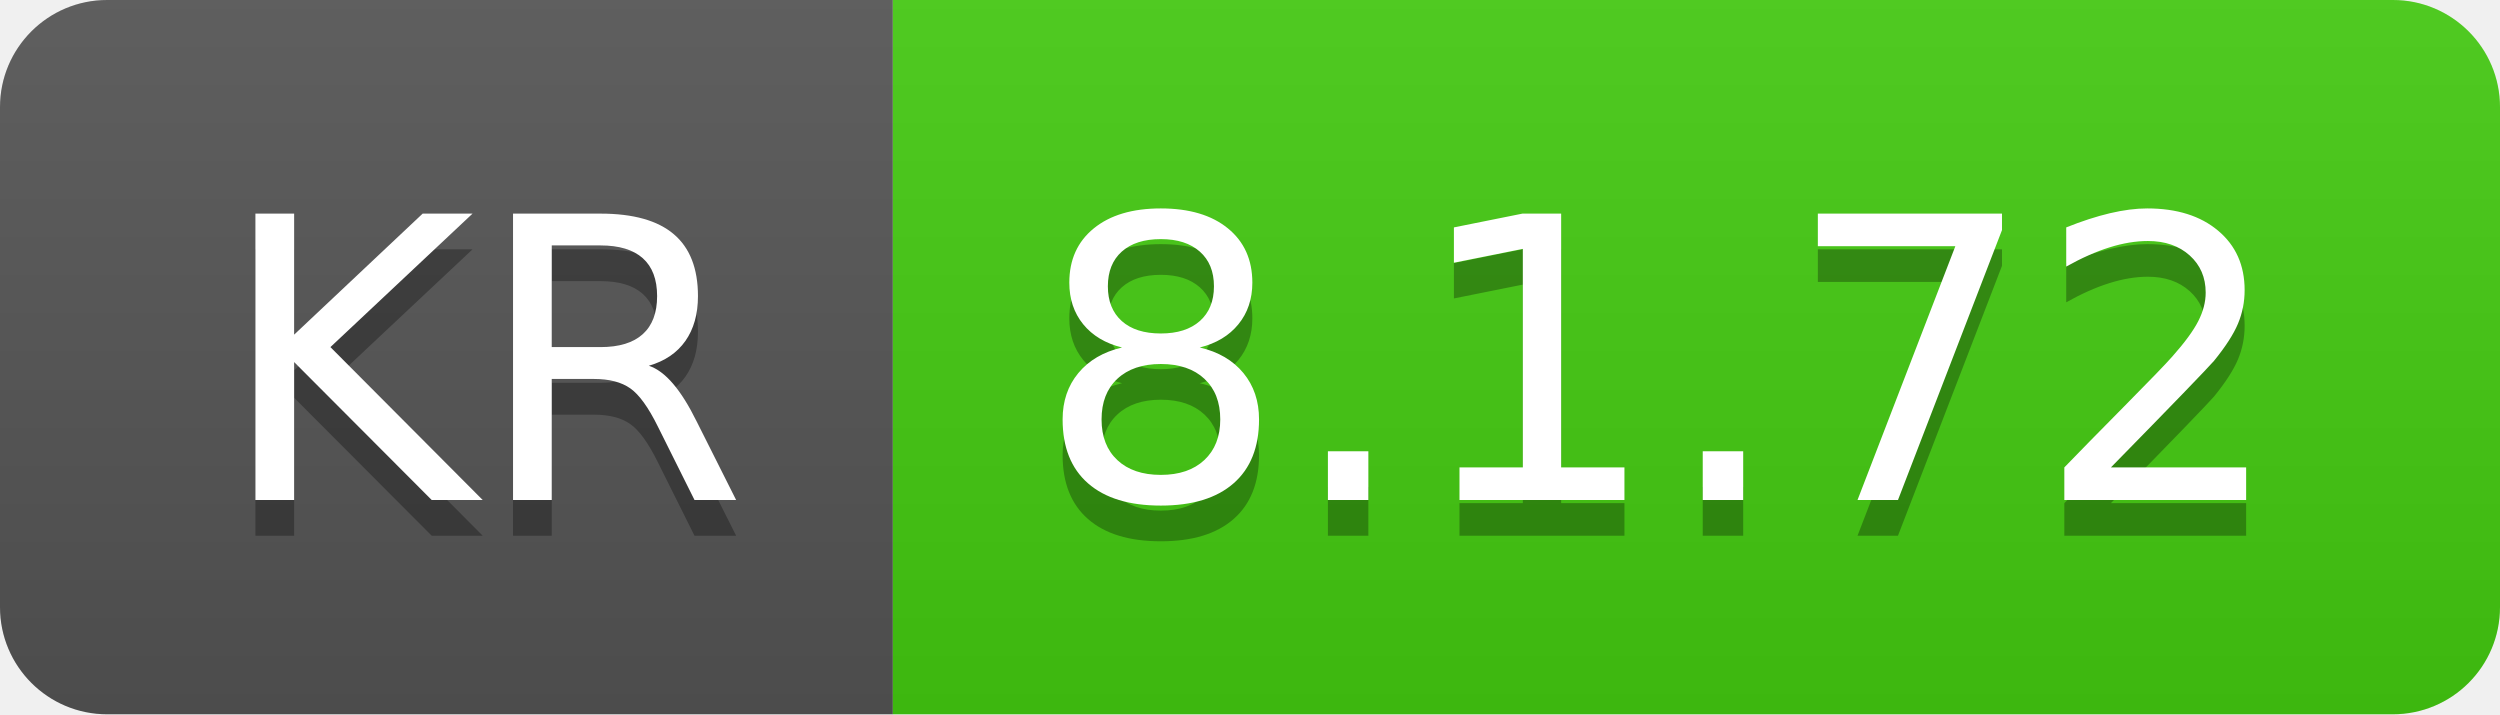
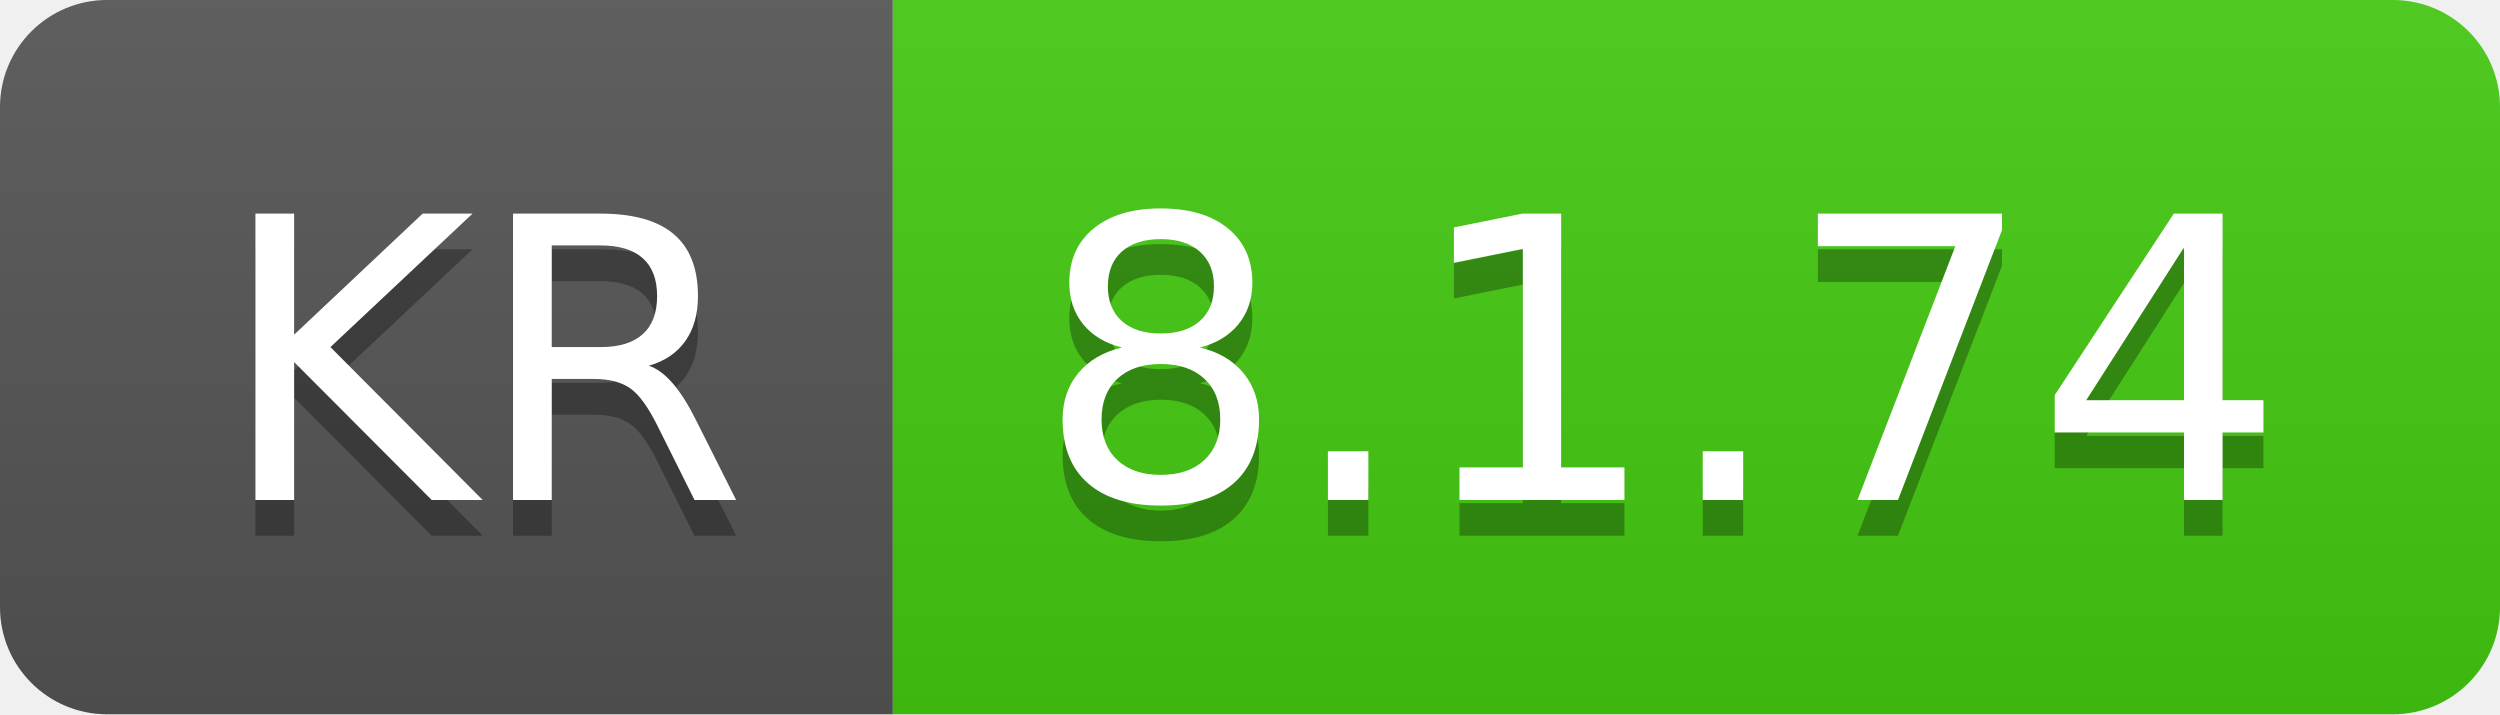
- <svg xmlns="http://www.w3.org/2000/svg" width="70" height="20" role="img" aria-label="KR: 8.1.72">
+ <svg xmlns="http://www.w3.org/2000/svg" width="70" height="20" role="img" aria-label="KR: 8.1.74">
  <linearGradient id="s" x2="0" y2="100%">
    <stop offset="0" stop-color="#bbb" stop-opacity=".1" />
    <stop offset="1" stop-opacity=".1" />
  </linearGradient>
  <clipPath id="r">
    <rect width="70" height="20" rx="3" fill="#fff" />
  </clipPath>
  <g clip-path="url(#r)">
    <rect width="25" height="20" fill="#555" />
    <rect x="25" width="45" height="20" fill="#4c1" />
    <rect width="70" height="20" fill="url(#s)" />
  </g>
  <g fill="#fff" text-anchor="middle" font-family="Verdana,Geneva,DejaVu Sans,sans-serif" text-rendering="geometricPrecision" font-size="110">
    <text aria-hidden="true" x="135" y="150" fill="#010101" fill-opacity=".3" transform="scale(.1)" textLength="150">KR</text>
    <text x="135" y="140" transform="scale(.1)" fill="#fff" textLength="150">KR</text>
-     <text aria-hidden="true" x="465" y="150" fill="#010101" fill-opacity=".3" transform="scale(.1)" textLength="350">8.1.72</text>
-     <text x="465" y="140" transform="scale(.1)" fill="#fff" textLength="350">8.1.72</text>
+     <text aria-hidden="true" x="465" y="150" fill="#010101" fill-opacity=".3" transform="scale(.1)" textLength="350">8.1.74</text>
+     <text x="465" y="140" transform="scale(.1)" fill="#fff" textLength="350">8.1.74</text>
  </g>
</svg>
